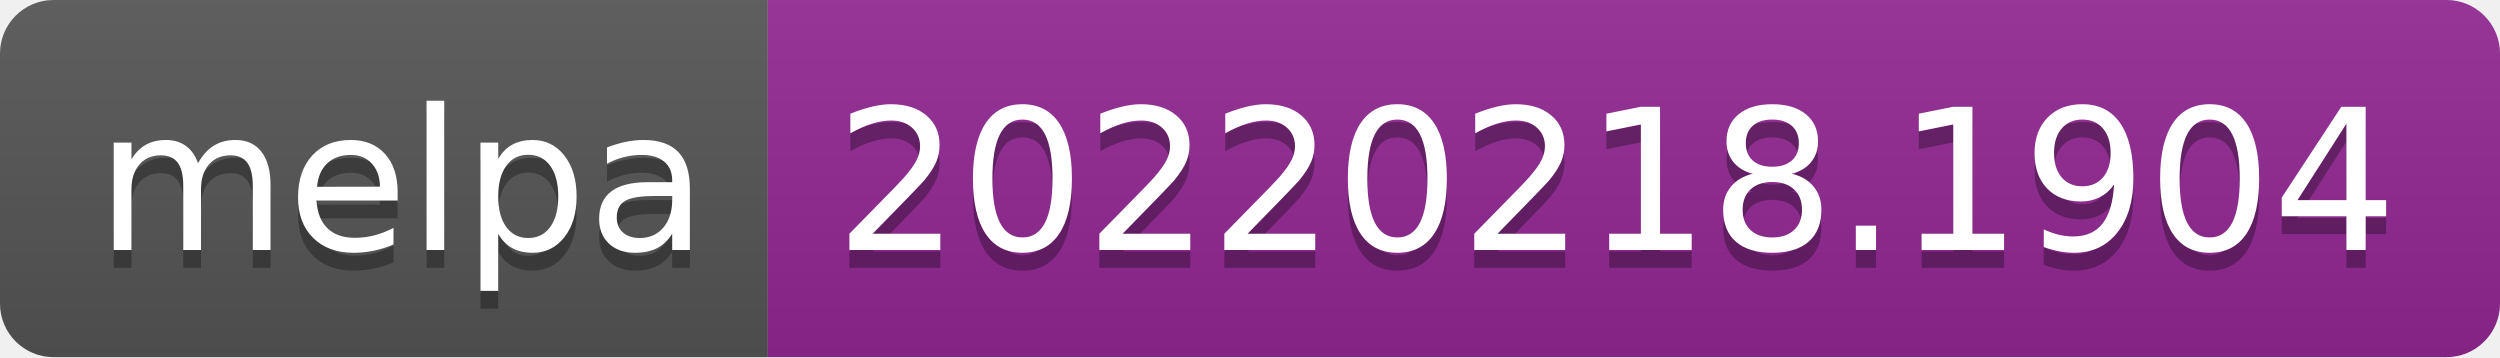
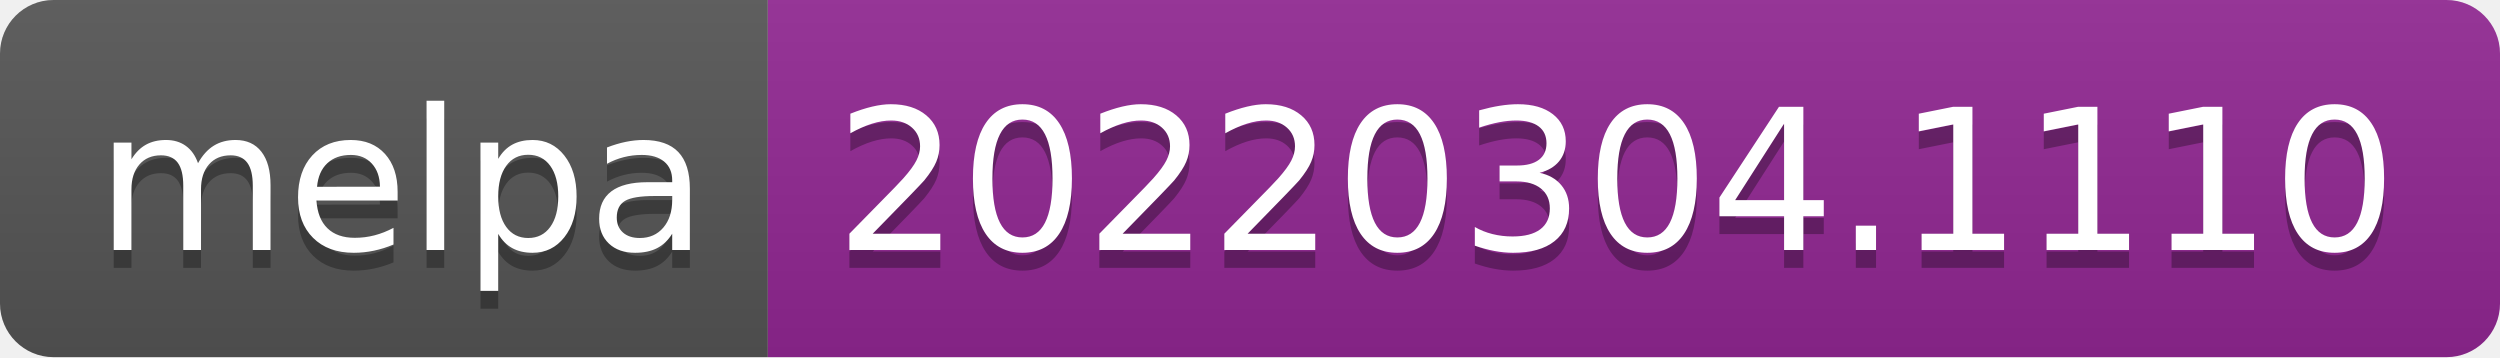
- <svg xmlns="http://www.w3.org/2000/svg" width="140" height="20" role="img" aria-label="melpa: 20220218.1904">
+ <svg xmlns="http://www.w3.org/2000/svg" width="140" height="20" role="img" aria-label="melpa: 20220304.1110">
  <linearGradient id="s" x2="0" y2="100%">
    <stop offset="0" stop-color="#bbb" stop-opacity=".1" />
    <stop offset="1" stop-opacity=".1" />
  </linearGradient>
  <clipPath id="r">
    <rect width="140" height="20" rx="3" fill="#fff" />
  </clipPath>
  <g clip-path="url(#r)">
    <rect width="43" height="20" fill="#555" />
    <rect x="43" width="97" height="20" fill="#922793" />
    <rect width="140" height="20" fill="url(#s)" />
  </g>
  <g fill="#fff" text-anchor="middle" font-family="Verdana,Geneva,DejaVu Sans,sans-serif" text-rendering="geometricPrecision" font-size="110">
    <text aria-hidden="true" x="225" y="150" fill="#010101" fill-opacity=".3" transform="scale(.1)" textLength="330">melpa</text>
    <text x="225" y="140" transform="scale(.1)" fill="#fff" textLength="330">melpa</text>
-     <text aria-hidden="true" x="905" y="150" fill="#010101" fill-opacity=".3" transform="scale(.1)" textLength="870">20220218.1904</text>
-     <text x="905" y="140" transform="scale(.1)" fill="#fff" textLength="870">20220218.1904</text>
+     <text aria-hidden="true" x="905" y="150" fill="#010101" fill-opacity=".3" transform="scale(.1)" textLength="870">20220304.1110</text>
+     <text x="905" y="140" transform="scale(.1)" fill="#fff" textLength="870">20220304.1110</text>
  </g>
</svg>
